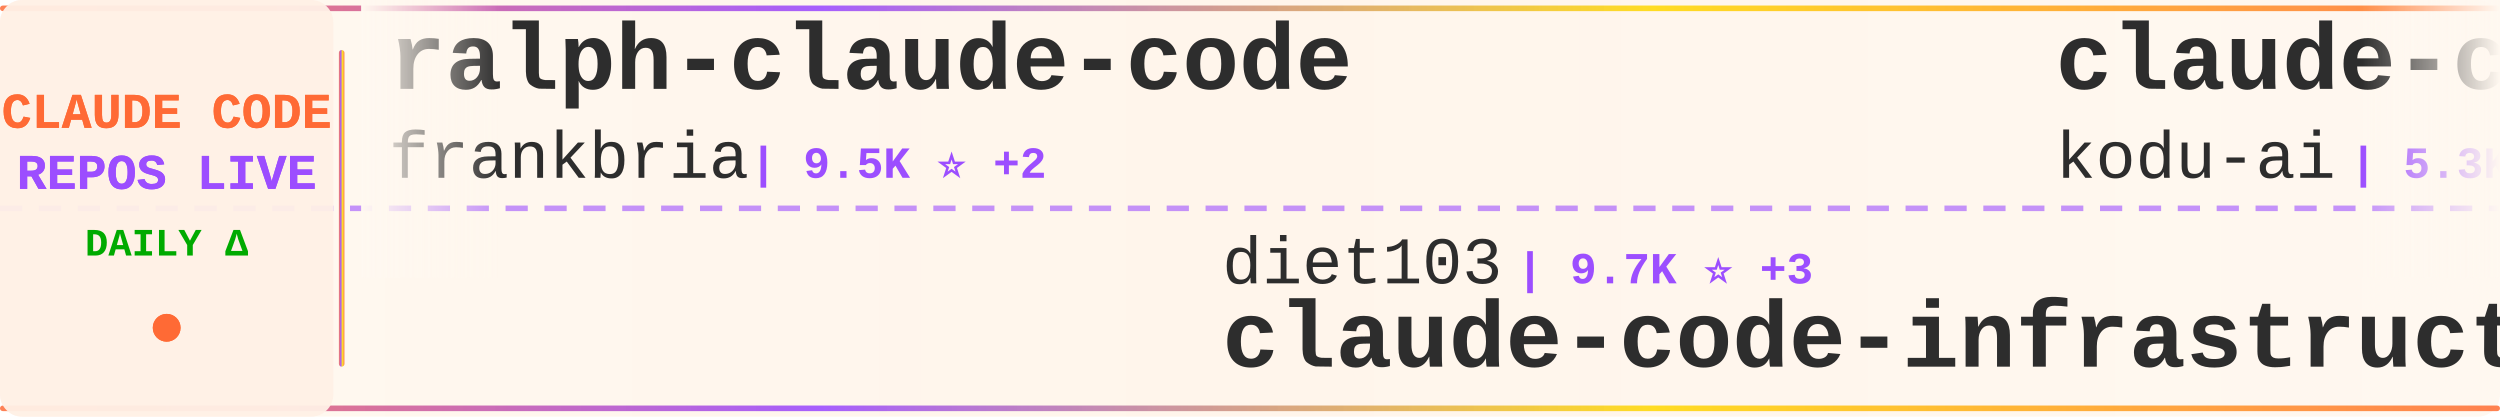
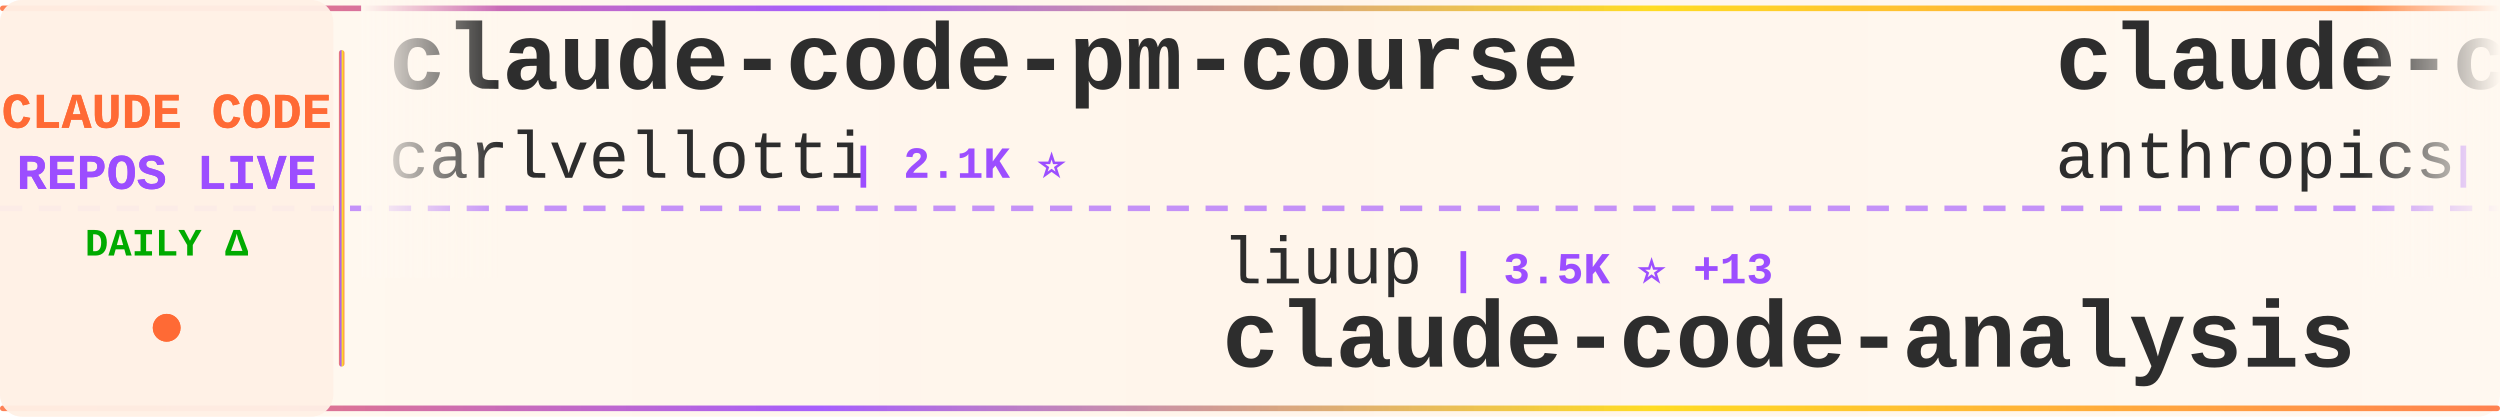
<svg xmlns="http://www.w3.org/2000/svg" width="900" height="150">
  <defs>
    <linearGradient id="tickerBg" x1="0%" y1="0%" x2="100%" y2="0%">
      <stop offset="0%" style="stop-color:#fff8f0;stop-opacity:0.98" />
      <stop offset="50%" style="stop-color:#fff5eb;stop-opacity:1" />
      <stop offset="100%" style="stop-color:#fff8f0;stop-opacity:0.98" />
    </linearGradient>
    <linearGradient id="borderGrad" x1="0%" y1="0%" x2="100%" y2="0%">
      <stop offset="0%" style="stop-color:#FF6B35;stop-opacity:0.85">
        <animate attributeName="stop-opacity" values="0.85;1;0.85" dur="2s" repeatCount="indefinite" />
      </stop>
      <stop offset="33%" style="stop-color:#9C4EFF;stop-opacity:0.9">
        <animate attributeName="stop-opacity" values="0.9;1;0.9" dur="2.2s" repeatCount="indefinite" />
      </stop>
      <stop offset="66%" style="stop-color:#FFD700;stop-opacity:0.85">
        <animate attributeName="stop-opacity" values="0.85;1;0.85" dur="1.8s" repeatCount="indefinite" />
      </stop>
      <stop offset="100%" style="stop-color:#FF6B35;stop-opacity:0.85">
        <animate attributeName="stop-opacity" values="0.85;1;0.85" dur="2s" repeatCount="indefinite" />
      </stop>
    </linearGradient>
    <filter id="textGlow">
      <feGaussianBlur stdDeviation="0.15" result="coloredBlur" />
      <feMerge>
        <feMergeNode in="coloredBlur" />
        <feMergeNode in="SourceGraphic" />
      </feMerge>
    </filter>
    <filter id="metricGlow">
      <feGaussianBlur stdDeviation="0.2" result="coloredBlur" />
      <feMerge>
        <feMergeNode in="coloredBlur" />
        <feMergeNode in="SourceGraphic" />
      </feMerge>
    </filter>
    <linearGradient id="leftFade" x1="0%" y1="0%" x2="100%" y2="0%">
      <stop offset="0%" style="stop-color:#fff8f0;stop-opacity:1" />
      <stop offset="100%" style="stop-color:#fff8f0;stop-opacity:0" />
    </linearGradient>
    <linearGradient id="rightFade" x1="0%" y1="0%" x2="100%" y2="0%">
      <stop offset="0%" style="stop-color:#fff8f0;stop-opacity:0" />
      <stop offset="100%" style="stop-color:#fff8f0;stop-opacity:1" />
    </linearGradient>
  </defs>
  <rect width="900" height="150" fill="url(#tickerBg)" rx="8" />
  <rect x="0" y="2" width="900" height="2" fill="url(#borderGrad)" rx="1" />
  <rect x="0" y="146" width="900" height="2" fill="url(#borderGrad)" rx="1" />
  <line x1="0" y1="75" x2="900" y2="75" stroke="#9C4EFF" stroke-width="2" stroke-dasharray="8 6" opacity="0.6" />
  <rect x="0" y="0" width="120" height="150" fill="#fff0e6" opacity="0.95" rx="8" />
  <text x="60" y="46" font-family="'Courier New', monospace" font-size="18" font-weight="bold" fill="#FF6B35" text-anchor="middle" filter="url(#textGlow)">
    CLAUDE CODE
  </text>
  <text x="60" y="68" font-family="'Courier New', monospace" font-size="18" font-weight="bold" fill="#9C4EFF" text-anchor="middle" filter="url(#textGlow)">
    REPOS LIVE
  </text>
  <text x="60" y="92" font-family="'Courier New', monospace" font-size="14" font-weight="bold" fill="#00aa00" text-anchor="middle">
    DAILY Δ
  </text>
  <circle cx="60" cy="118" r="5" fill="#FF6B35" filter="url(#metricGlow)">
    <animate attributeName="r" values="4;6;4" dur="1.5s" repeatCount="indefinite" />
    <animate attributeName="opacity" values="0.6;1;0.6" dur="1.5s" repeatCount="indefinite" />
  </circle>
  <rect x="122" y="18" width="2" height="114" fill="url(#borderGrad)" rx="1" />
  <clipPath id="tickerClip">
    <rect x="130" y="0" width="770" height="150" />
  </clipPath>
  <g clip-path="url(#tickerClip)">
    <g id="tickerItems">
      <animateTransform attributeName="transform" attributeType="XML" type="translate" from="0 0" to="-3000 0" dur="54s" repeatCount="indefinite" />
      <g transform="translate(0, 0)">
-         <text x="140" y="32" font-family="'Courier New', monospace" font-size="34" font-weight="bold" fill="#2d2d2d">ralph-claude-code</text>
-         <text x="140" y="64" font-family="'Courier New', monospace" font-size="24" font-weight="normal" fill="#2d2d2d" opacity="1.0">frankbria</text>
-         <text x="270" y="64" font-family="'Courier New', monospace" font-size="16" font-weight="bold" fill="#9C4EFF"> | 9.5K ⭐ +2</text>
+         <text x="140" y="32" font-family="'Courier New', monospace" font-size="34" font-weight="bold" fill="#2d2d2d">claude-code-pm-course</text>
+         <text x="140" y="64" font-family="'Courier New', monospace" font-size="24" font-weight="normal" fill="#2d2d2d" opacity="1.0">carlvellotti</text>
+         <text x="306" y="64" font-family="'Courier New', monospace" font-size="16" font-weight="bold" fill="#9C4EFF"> | 2.1K ⭐</text>
      </g>
      <g transform="translate(300, 0)">
-         <text x="140" y="102" font-family="'Courier New', monospace" font-size="24" font-weight="normal" fill="#2d2d2d" opacity="1.0">diet103</text>
-         <text x="246" y="102" font-family="'Courier New', monospace" font-size="16" font-weight="bold" fill="#9C4EFF"> | 9.7K ⭐ +3</text>
-         <text x="140" y="132" font-family="'Courier New', monospace" font-size="34" font-weight="bold" fill="#2d2d2d">claude-code-infrastructu...</text>
+         <text x="140" y="102" font-family="'Courier New', monospace" font-size="24" font-weight="normal" fill="#2d2d2d" opacity="1.0">liuup</text>
+         <text x="222" y="102" font-family="'Courier New', monospace" font-size="16" font-weight="bold" fill="#9C4EFF"> | 3.5K ⭐ +13</text>
+         <text x="140" y="132" font-family="'Courier New', monospace" font-size="34" font-weight="bold" fill="#2d2d2d">claude-code-analysis</text>
      </g>
      <g transform="translate(600, 0)">
-         <text x="140" y="32" font-family="'Courier New', monospace" font-size="34" font-weight="bold" fill="#2d2d2d">claude-coder</text>
-         <text x="140" y="64" font-family="'Courier New', monospace" font-size="24" font-weight="normal" fill="#2d2d2d" opacity="1.0">kodu-ai</text>
-         <text x="246" y="64" font-family="'Courier New', monospace" font-size="16" font-weight="bold" fill="#9C4EFF"> | 5.3K ⭐</text>
+         <text x="140" y="32" font-family="'Courier New', monospace" font-size="34" font-weight="bold" fill="#2d2d2d">claude-code-action</text>
+         <text x="140" y="64" font-family="'Courier New', monospace" font-size="24" font-weight="normal" fill="#2d2d2d" opacity="1.0">anthropics</text>
+         <text x="282" y="64" font-family="'Courier New', monospace" font-size="16" font-weight="bold" fill="#9C4EFF"> | 8.3K ⭐ +10</text>
      </g>
      <g transform="translate(900, 0)">
-         <text x="140" y="102" font-family="'Courier New', monospace" font-size="24" font-weight="normal" fill="#2d2d2d" opacity="1.0">ChinaSiro</text>
-         <text x="270" y="102" font-family="'Courier New', monospace" font-size="16" font-weight="bold" fill="#9C4EFF"> | 9.5K ⭐ +6</text>
-         <text x="140" y="132" font-family="'Courier New', monospace" font-size="34" font-weight="bold" fill="#2d2d2d">claude-code-sourcemap</text>
+         <text x="140" y="102" font-family="'Courier New', monospace" font-size="24" font-weight="normal" fill="#2d2d2d" opacity="1.0">1rgs</text>
+         <text x="210" y="102" font-family="'Courier New', monospace" font-size="16" font-weight="bold" fill="#9C4EFF"> | 3.7K ⭐ +7</text>
+         <text x="140" y="132" font-family="'Courier New', monospace" font-size="34" font-weight="bold" fill="#2d2d2d">claude-code-proxy</text>
      </g>
      <g transform="translate(1200, 0)">
-         <text x="140" y="32" font-family="'Courier New', monospace" font-size="34" font-weight="bold" fill="#2d2d2d">awesome-claude-code</text>
-         <text x="140" y="64" font-family="'Courier New', monospace" font-size="24" font-weight="normal" fill="#2d2d2d" opacity="1.0">jqueryscript</text>
-         <text x="306" y="64" font-family="'Courier New', monospace" font-size="16" font-weight="bold" fill="#9C4EFF"> | 467 ⭐ +1</text>
+         <text x="140" y="32" font-family="'Courier New', monospace" font-size="34" font-weight="bold" fill="#2d2d2d">claude-code-settings</text>
+         <text x="140" y="64" font-family="'Courier New', monospace" font-size="24" font-weight="normal" fill="#2d2d2d" opacity="1.0">feiskyer</text>
+         <text x="258" y="64" font-family="'Courier New', monospace" font-size="16" font-weight="bold" fill="#9C4EFF"> | 1.6K ⭐ +2</text>
      </g>
      <g transform="translate(1500, 0)">
-         <text x="140" y="102" font-family="'Courier New', monospace" font-size="24" font-weight="normal" fill="#2d2d2d" opacity="1.0">disler</text>
-         <text x="234" y="102" font-family="'Courier New', monospace" font-size="16" font-weight="bold" fill="#9C4EFF"> | 3.8K ⭐ +1</text>
-         <text x="140" y="132" font-family="'Courier New', monospace" font-size="34" font-weight="bold" fill="#2d2d2d">claude-code-hooks-master...</text>
+         <text x="140" y="102" font-family="'Courier New', monospace" font-size="24" font-weight="normal" fill="#2d2d2d" opacity="1.0">repowise-dev</text>
+         <text x="306" y="102" font-family="'Courier New', monospace" font-size="16" font-weight="bold" fill="#9C4EFF"> | 1.2K ⭐ +1</text>
+         <text x="140" y="132" font-family="'Courier New', monospace" font-size="34" font-weight="bold" fill="#2d2d2d">claude-code-prompts</text>
      </g>
      <g transform="translate(1800, 0)">
-         <text x="140" y="32" font-family="'Courier New', monospace" font-size="34" font-weight="bold" fill="#2d2d2d">learn-claude-code</text>
-         <text x="140" y="64" font-family="'Courier New', monospace" font-size="24" font-weight="normal" fill="#2d2d2d" opacity="1.0">shareAI-lab</text>
-         <text x="294" y="64" font-family="'Courier New', monospace" font-size="16" font-weight="bold" fill="#9C4EFF"> | 70.9K ⭐ +136</text>
+         <text x="140" y="32" font-family="'Courier New', monospace" font-size="34" font-weight="bold" fill="#2d2d2d">claude-code-harness</text>
+         <text x="140" y="64" font-family="'Courier New', monospace" font-size="24" font-weight="normal" fill="#2d2d2d" opacity="1.0">Chachamaru127</text>
+         <text x="318" y="64" font-family="'Courier New', monospace" font-size="16" font-weight="bold" fill="#9C4EFF"> | 3.0K ⭐ +6</text>
      </g>
      <g transform="translate(2100, 0)">
-         <text x="140" y="102" font-family="'Courier New', monospace" font-size="24" font-weight="normal" fill="#2d2d2d" opacity="1.0">SeemSeam</text>
-         <text x="258" y="102" font-family="'Courier New', monospace" font-size="16" font-weight="bold" fill="#9C4EFF"> | 3.3K ⭐ +11</text>
-         <text x="140" y="132" font-family="'Courier New', monospace" font-size="34" font-weight="bold" fill="#2d2d2d">claude_codex_bridge</text>
+         <text x="140" y="102" font-family="'Courier New', monospace" font-size="24" font-weight="normal" fill="#2d2d2d" opacity="1.0">Piebald-AI</text>
+         <text x="282" y="102" font-family="'Courier New', monospace" font-size="16" font-weight="bold" fill="#9C4EFF"> | 11.8K ⭐ +28</text>
+         <text x="140" y="132" font-family="'Courier New', monospace" font-size="34" font-weight="bold" fill="#2d2d2d">claude-code-system-promp...</text>
      </g>
      <g transform="translate(2400, 0)">
-         <text x="140" y="32" font-family="'Courier New', monospace" font-size="34" font-weight="bold" fill="#2d2d2d">Claude-Code</text>
-         <text x="140" y="64" font-family="'Courier New', monospace" font-size="24" font-weight="normal" fill="#2d2d2d" opacity="1.0">pengchengneo</text>
-         <text x="306" y="64" font-family="'Courier New', monospace" font-size="16" font-weight="bold" fill="#9C4EFF"> | 1.6K ⭐ +7</text>
+         <text x="140" y="32" font-family="'Courier New', monospace" font-size="34" font-weight="bold" fill="#2d2d2d">claude-code-security-rev...</text>
+         <text x="140" y="64" font-family="'Courier New', monospace" font-size="24" font-weight="normal" fill="#2d2d2d" opacity="1.0">anthropics</text>
+         <text x="282" y="64" font-family="'Courier New', monospace" font-size="16" font-weight="bold" fill="#9C4EFF"> | 5.5K ⭐ +7</text>
      </g>
      <g transform="translate(2700, 0)">
-         <text x="140" y="102" font-family="'Courier New', monospace" font-size="24" font-weight="normal" fill="#2d2d2d" opacity="1.0">digitalsamba</text>
-         <text x="306" y="102" font-family="'Courier New', monospace" font-size="16" font-weight="bold" fill="#9C4EFF"> | 1.7K ⭐ +9</text>
-         <text x="140" y="132" font-family="'Courier New', monospace" font-size="34" font-weight="bold" fill="#2d2d2d">claude-code-video-toolki...</text>
+         <text x="140" y="102" font-family="'Courier New', monospace" font-size="24" font-weight="normal" fill="#2d2d2d" opacity="1.0">VoltAgent</text>
+         <text x="270" y="102" font-family="'Courier New', monospace" font-size="16" font-weight="bold" fill="#9C4EFF"> | 23.3K ⭐ +42</text>
+         <text x="140" y="132" font-family="'Courier New', monospace" font-size="34" font-weight="bold" fill="#2d2d2d">awesome-claude-code-suba...</text>
      </g>
      <g transform="translate(3000, 0)">
-         <text x="140" y="32" font-family="'Courier New', monospace" font-size="34" font-weight="bold" fill="#2d2d2d">ralph-claude-code</text>
-         <text x="140" y="64" font-family="'Courier New', monospace" font-size="24" font-weight="normal" fill="#2d2d2d" opacity="1.0">frankbria</text>
-         <text x="270" y="64" font-family="'Courier New', monospace" font-size="16" font-weight="bold" fill="#9C4EFF"> | 9.5K ⭐ +2</text>
+         <text x="140" y="32" font-family="'Courier New', monospace" font-size="34" font-weight="bold" fill="#2d2d2d">claude-code-pm-course</text>
+         <text x="140" y="64" font-family="'Courier New', monospace" font-size="24" font-weight="normal" fill="#2d2d2d" opacity="1.0">carlvellotti</text>
+         <text x="306" y="64" font-family="'Courier New', monospace" font-size="16" font-weight="bold" fill="#9C4EFF"> | 2.1K ⭐</text>
      </g>
      <g transform="translate(3300, 0)">
-         <text x="140" y="102" font-family="'Courier New', monospace" font-size="24" font-weight="normal" fill="#2d2d2d" opacity="1.0">diet103</text>
-         <text x="246" y="102" font-family="'Courier New', monospace" font-size="16" font-weight="bold" fill="#9C4EFF"> | 9.7K ⭐ +3</text>
-         <text x="140" y="132" font-family="'Courier New', monospace" font-size="34" font-weight="bold" fill="#2d2d2d">claude-code-infrastructu...</text>
+         <text x="140" y="102" font-family="'Courier New', monospace" font-size="24" font-weight="normal" fill="#2d2d2d" opacity="1.0">liuup</text>
+         <text x="222" y="102" font-family="'Courier New', monospace" font-size="16" font-weight="bold" fill="#9C4EFF"> | 3.5K ⭐ +13</text>
+         <text x="140" y="132" font-family="'Courier New', monospace" font-size="34" font-weight="bold" fill="#2d2d2d">claude-code-analysis</text>
      </g>
      <g transform="translate(3600, 0)">
-         <text x="140" y="32" font-family="'Courier New', monospace" font-size="34" font-weight="bold" fill="#2d2d2d">claude-coder</text>
-         <text x="140" y="64" font-family="'Courier New', monospace" font-size="24" font-weight="normal" fill="#2d2d2d" opacity="1.0">kodu-ai</text>
-         <text x="246" y="64" font-family="'Courier New', monospace" font-size="16" font-weight="bold" fill="#9C4EFF"> | 5.3K ⭐</text>
+         <text x="140" y="32" font-family="'Courier New', monospace" font-size="34" font-weight="bold" fill="#2d2d2d">claude-code-action</text>
+         <text x="140" y="64" font-family="'Courier New', monospace" font-size="24" font-weight="normal" fill="#2d2d2d" opacity="1.0">anthropics</text>
+         <text x="282" y="64" font-family="'Courier New', monospace" font-size="16" font-weight="bold" fill="#9C4EFF"> | 8.3K ⭐ +10</text>
      </g>
      <g transform="translate(3900, 0)">
-         <text x="140" y="102" font-family="'Courier New', monospace" font-size="24" font-weight="normal" fill="#2d2d2d" opacity="1.0">ChinaSiro</text>
-         <text x="270" y="102" font-family="'Courier New', monospace" font-size="16" font-weight="bold" fill="#9C4EFF"> | 9.5K ⭐ +6</text>
-         <text x="140" y="132" font-family="'Courier New', monospace" font-size="34" font-weight="bold" fill="#2d2d2d">claude-code-sourcemap</text>
+         <text x="140" y="102" font-family="'Courier New', monospace" font-size="24" font-weight="normal" fill="#2d2d2d" opacity="1.0">1rgs</text>
+         <text x="210" y="102" font-family="'Courier New', monospace" font-size="16" font-weight="bold" fill="#9C4EFF"> | 3.7K ⭐ +7</text>
+         <text x="140" y="132" font-family="'Courier New', monospace" font-size="34" font-weight="bold" fill="#2d2d2d">claude-code-proxy</text>
      </g>
    </g>
  </g>
  <rect x="130" y="0" width="50" height="100" fill="url(#leftFade)" />
  <rect x="850" y="0" width="50" height="100" fill="url(#rightFade)" />
</svg>
